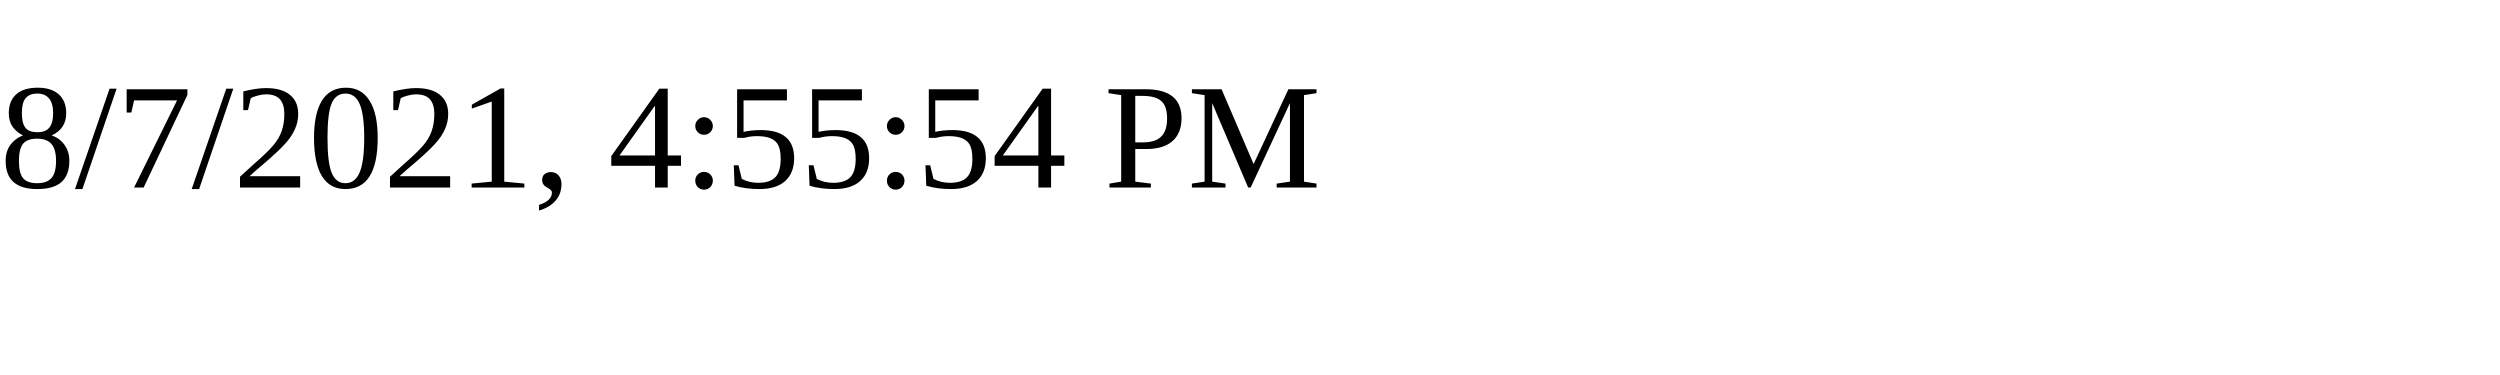
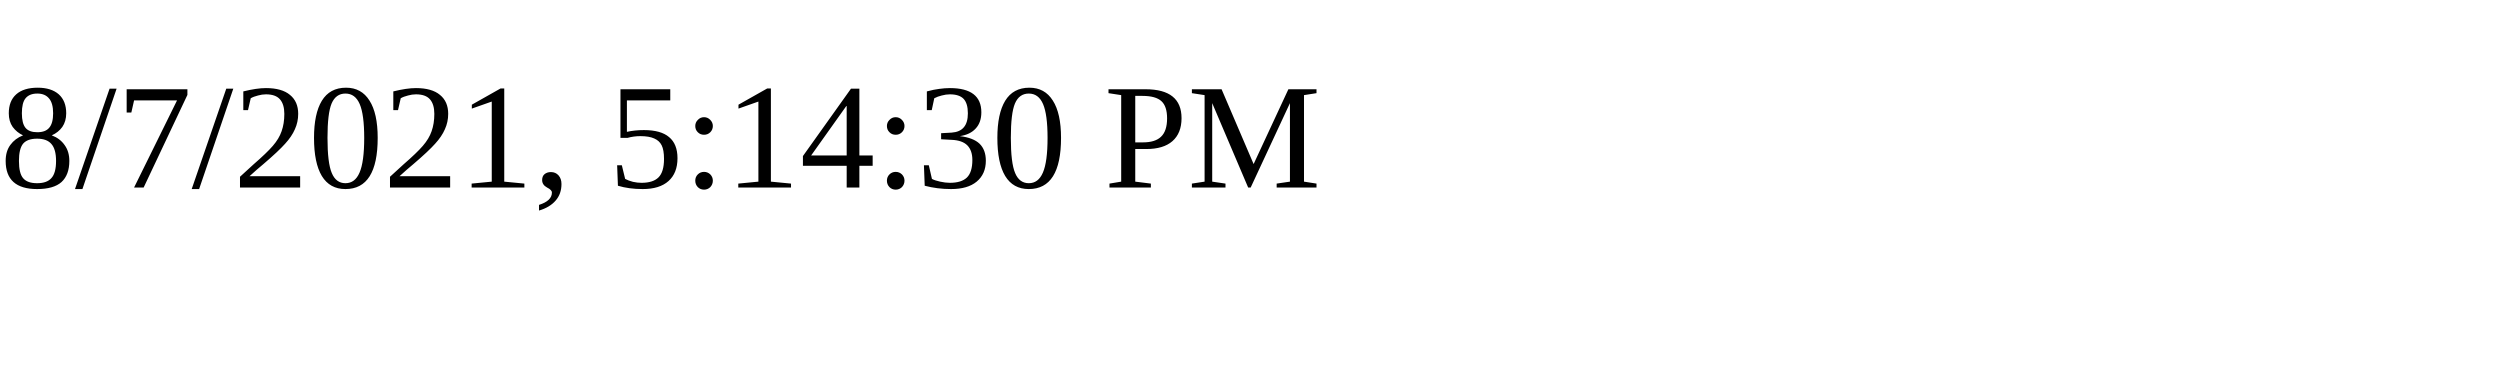
<svg xmlns="http://www.w3.org/2000/svg" height="30" width="200">
-   <text x="0" y="15">8/7/2021, 4:55:54 PM</text>
+   <text x="0" y="15">8/7/2021, 5:14:30 PM</text>
</svg>
